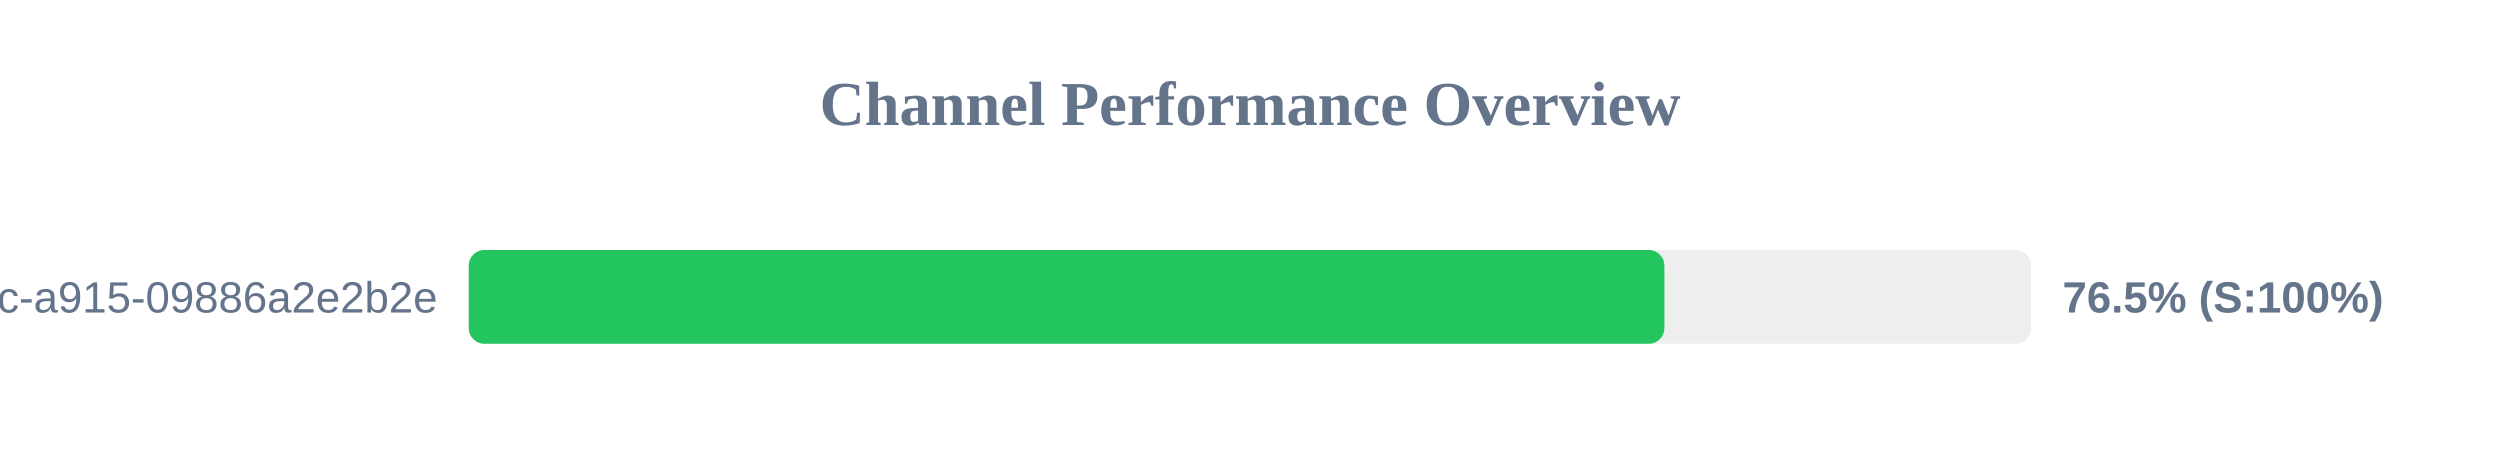
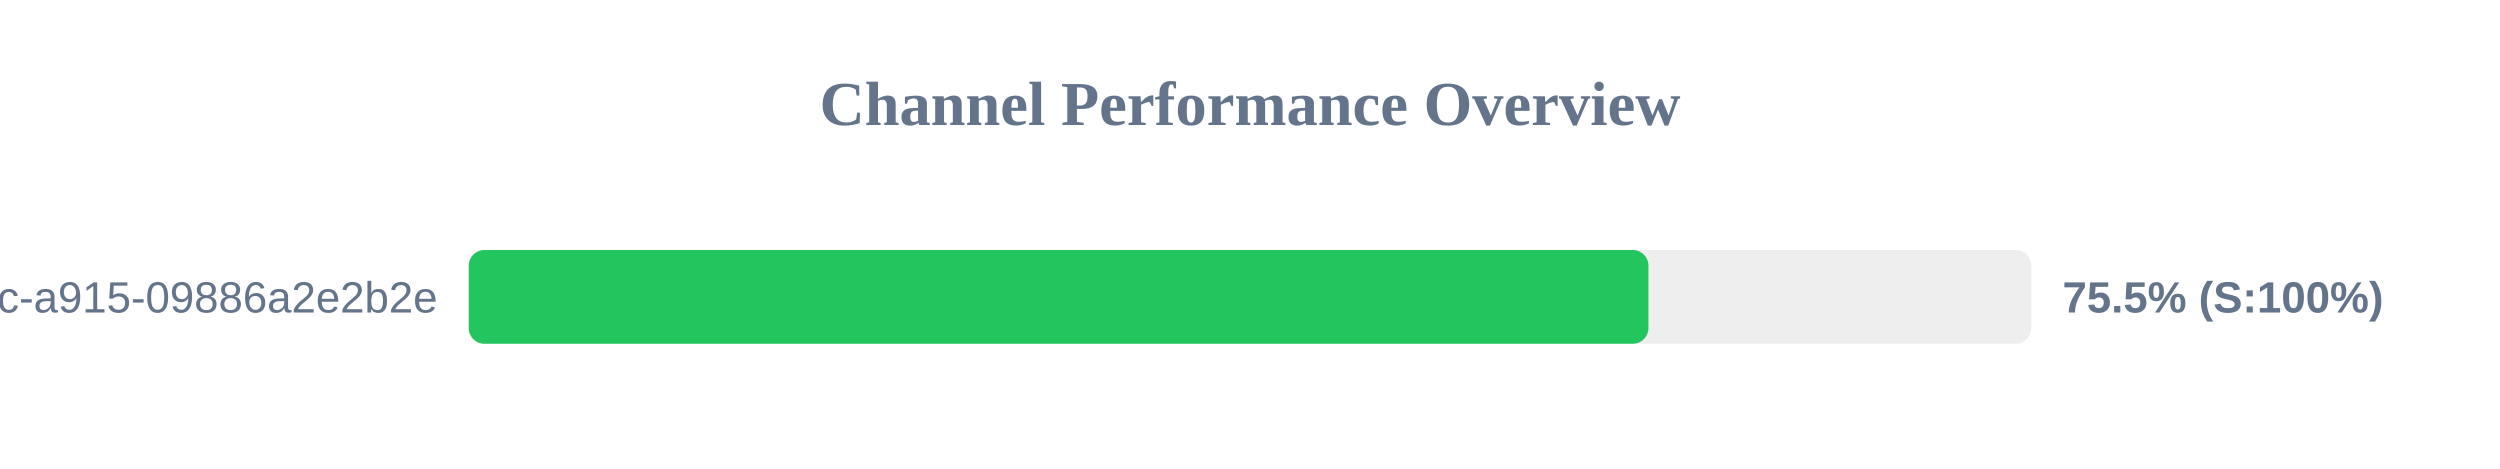
<svg xmlns="http://www.w3.org/2000/svg" width="800" height="150" version="1.1">
  <style>
        .row { font: 14px Arial; fill: #64748b; }
        .score { font: bold 14px Arial; fill: #64748b; }
    </style>
  <text x="400" y="40" text-anchor="middle" font-size="20px" font-weight="bold" fill="#64748b">Channel Performance Overview</text>
  <rect x="150" y="80" width="500" height="30" fill="#eee" rx="5" />
-   <rect x="150" y="80" width="382.6" height="30" fill="#22c55e" rx="5" />
+   <rect x="150" y="80" width="377.5" height="30" fill="#22c55e" rx="5" />
  <text x="140" y="100" text-anchor="end" class="row">?uuid=52816135-d3bc-46bc-a915-09886a2e2b2e</text>
-   <text x="660" y="100" text-anchor="start" class="score">76.5% (S:100%)</text>
+   <text x="660" y="100" text-anchor="start" class="score">75.5% (S:100%)</text>
</svg>
